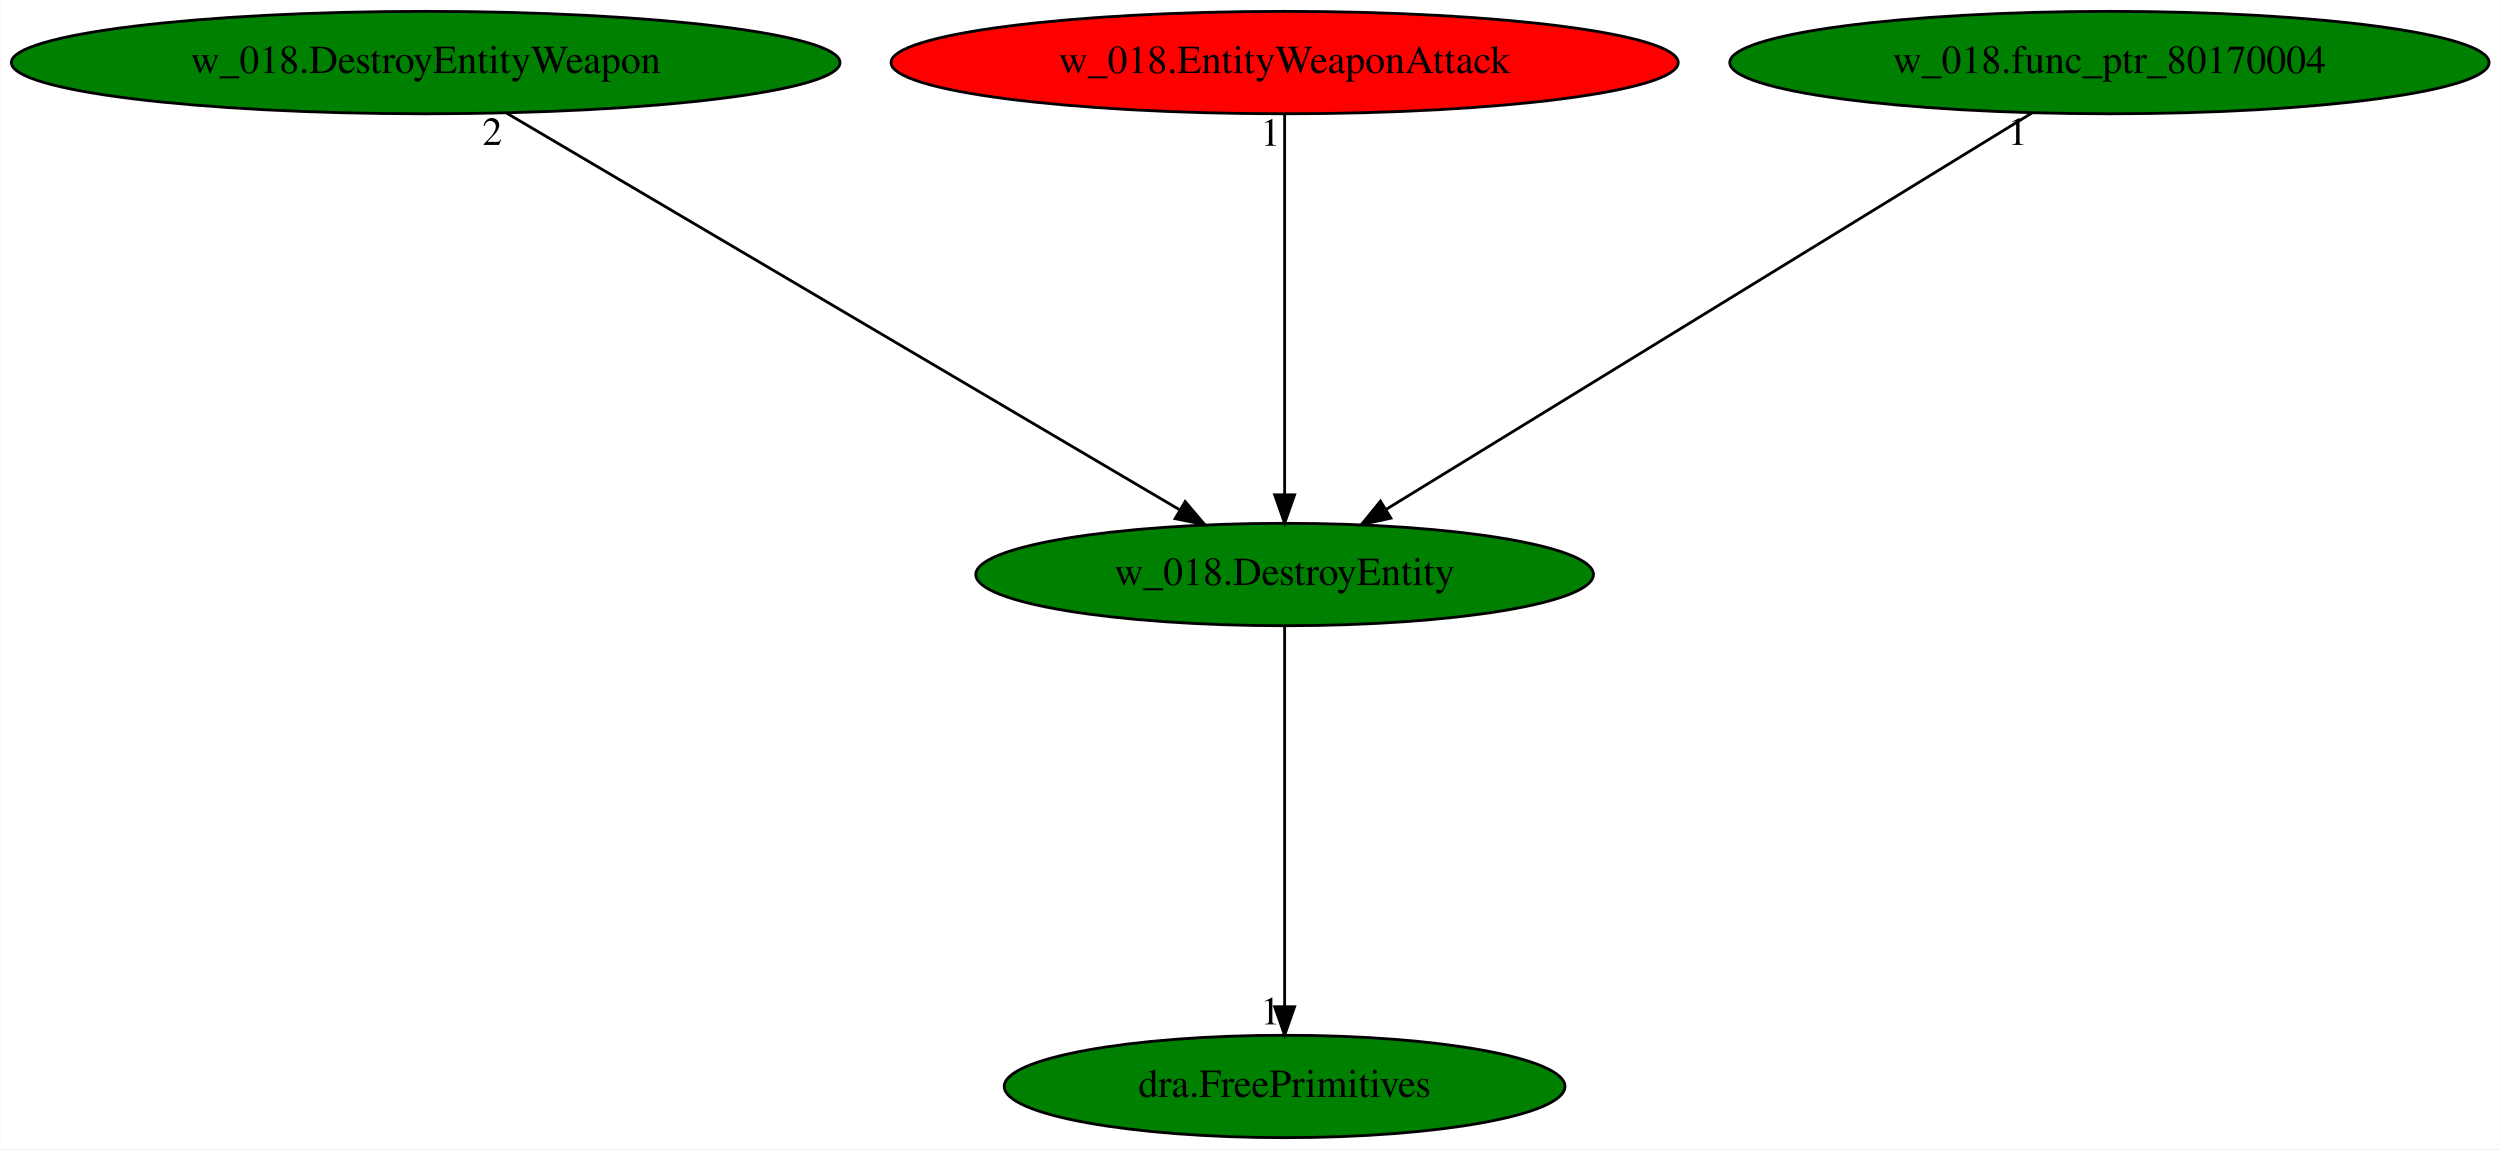
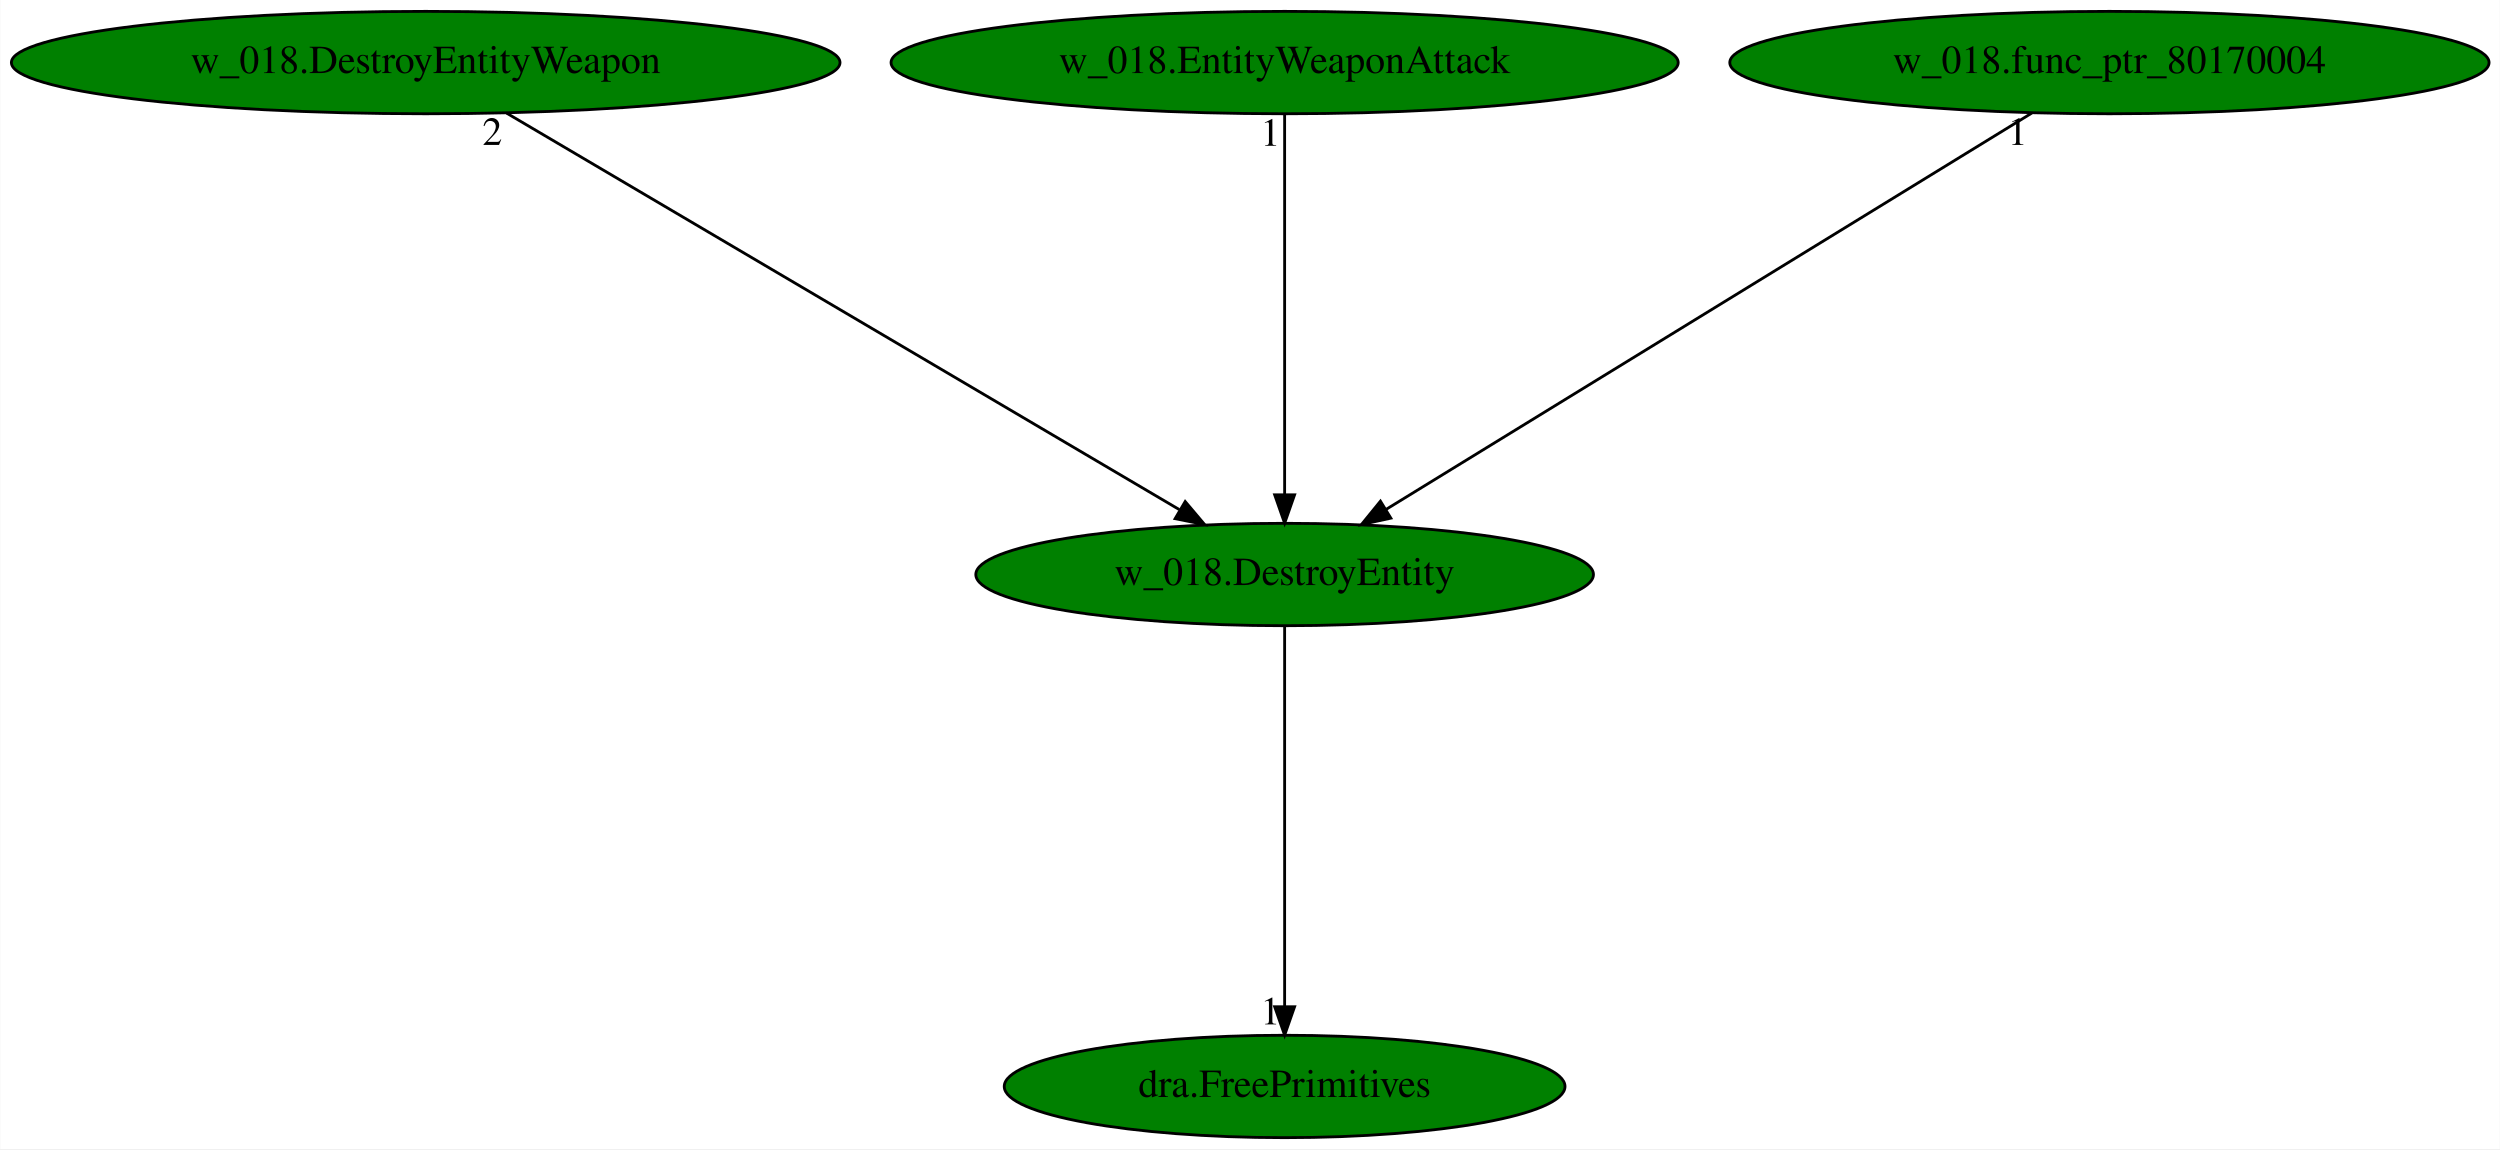
<svg xmlns="http://www.w3.org/2000/svg" xmlns:xlink="http://www.w3.org/1999/xlink" width="879pt" height="404pt" viewBox="0.00 0.00 878.83 404.00">
  <g id="graph0" class="graph" transform="scale(1 1) rotate(0) translate(4 400)">
    <polygon fill="white" stroke="transparent" points="-4,4 -4,-400 874.83,-400 874.83,4 -4,4" />
    <g id="node1" class="node">
      <ellipse fill="green" stroke="black" cx="447.59" cy="-198" rx="108.58" ry="18" />
      <text text-anchor="middle" x="447.59" y="-194.3" font-family="Times,serif" font-size="14.00">w_018.DestroyEntity</text>
    </g>
    <g id="node2" class="node">
      <g id="a_node2">
        <a xlink:href="dra.FreePrimitives.svg" xlink:title="dra.FreePrimitives">
          <ellipse fill="green" stroke="black" cx="447.59" cy="-18" rx="98.58" ry="18" />
          <text text-anchor="middle" x="447.59" y="-14.3" font-family="Times,serif" font-size="14.00">dra.FreePrimitives</text>
        </a>
      </g>
    </g>
    <g id="edge1" class="edge">
      <path fill="none" stroke="black" d="M447.59,-179.93C447.59,-148.97 447.59,-83.3 447.59,-46.13" />
      <polygon fill="black" stroke="black" points="451.09,-46.02 447.59,-36.02 444.09,-46.02 451.09,-46.02" />
      <text text-anchor="middle" x="442.59" y="-39.82" font-family="Times,serif" font-size="14.00">1</text>
    </g>
    <g id="node3" class="node">
      <g id="a_node3">
        <a xlink:href="w_018.DestroyEntityWeapon.svg" xlink:title="w_018.DestroyEntityWeapon">
          <ellipse fill="green" stroke="black" cx="145.59" cy="-378" rx="145.67" ry="18" />
          <text text-anchor="middle" x="145.59" y="-374.3" font-family="Times,serif" font-size="14.00">w_018.DestroyEntityWeapon</text>
        </a>
      </g>
    </g>
    <g id="edge2" class="edge">
      <path fill="none" stroke="black" d="M174,-360.25C228.89,-327.9 349.46,-256.84 410.55,-220.83" />
      <polygon fill="black" stroke="black" points="412.63,-223.66 419.47,-215.57 409.08,-217.63 412.63,-223.66" />
      <text text-anchor="middle" x="169" y="-349.05" font-family="Times,serif" font-size="14.00">2</text>
    </g>
    <g id="node4" class="node">
      <g id="a_node4">
        <a xlink:href="w_018.EntityWeaponAttack.svg" xlink:title="w_018.EntityWeaponAttack">
-           <ellipse fill="red" stroke="black" cx="447.59" cy="-378" rx="138.38" ry="18" />
+           <ellipse fill="green" stroke="black" cx="447.59" cy="-378" rx="138.38" ry="18" />
          <text text-anchor="middle" x="447.59" y="-374.3" font-family="Times,serif" font-size="14.00">w_018.EntityWeaponAttack</text>
        </a>
      </g>
    </g>
    <g id="edge3" class="edge">
      <path fill="none" stroke="black" d="M447.59,-359.93C447.59,-328.97 447.59,-263.3 447.59,-226.13" />
      <polygon fill="black" stroke="black" points="451.09,-226.02 447.59,-216.02 444.09,-226.02 451.09,-226.02" />
      <text text-anchor="middle" x="442.59" y="-348.73" font-family="Times,serif" font-size="14.00">1</text>
    </g>
    <g id="node5" class="node">
      <g id="a_node5">
        <a xlink:href="w_018.func_ptr_80170004.svg" xlink:title="w_018.func_ptr_80170004">
          <ellipse fill="green" stroke="black" cx="737.59" cy="-378" rx="133.48" ry="18" />
          <text text-anchor="middle" x="737.59" y="-374.3" font-family="Times,serif" font-size="14.00">w_018.func_ptr_80170004</text>
        </a>
      </g>
    </g>
    <g id="edge4" class="edge">
      <path fill="none" stroke="black" d="M710.3,-360.25C657.6,-327.9 541.81,-256.84 483.15,-220.83" />
      <polygon fill="black" stroke="black" points="484.94,-217.82 474.59,-215.57 481.28,-223.79 484.94,-217.82" />
      <text text-anchor="middle" x="705.3" y="-349.05" font-family="Times,serif" font-size="14.00">1</text>
    </g>
  </g>
</svg>
